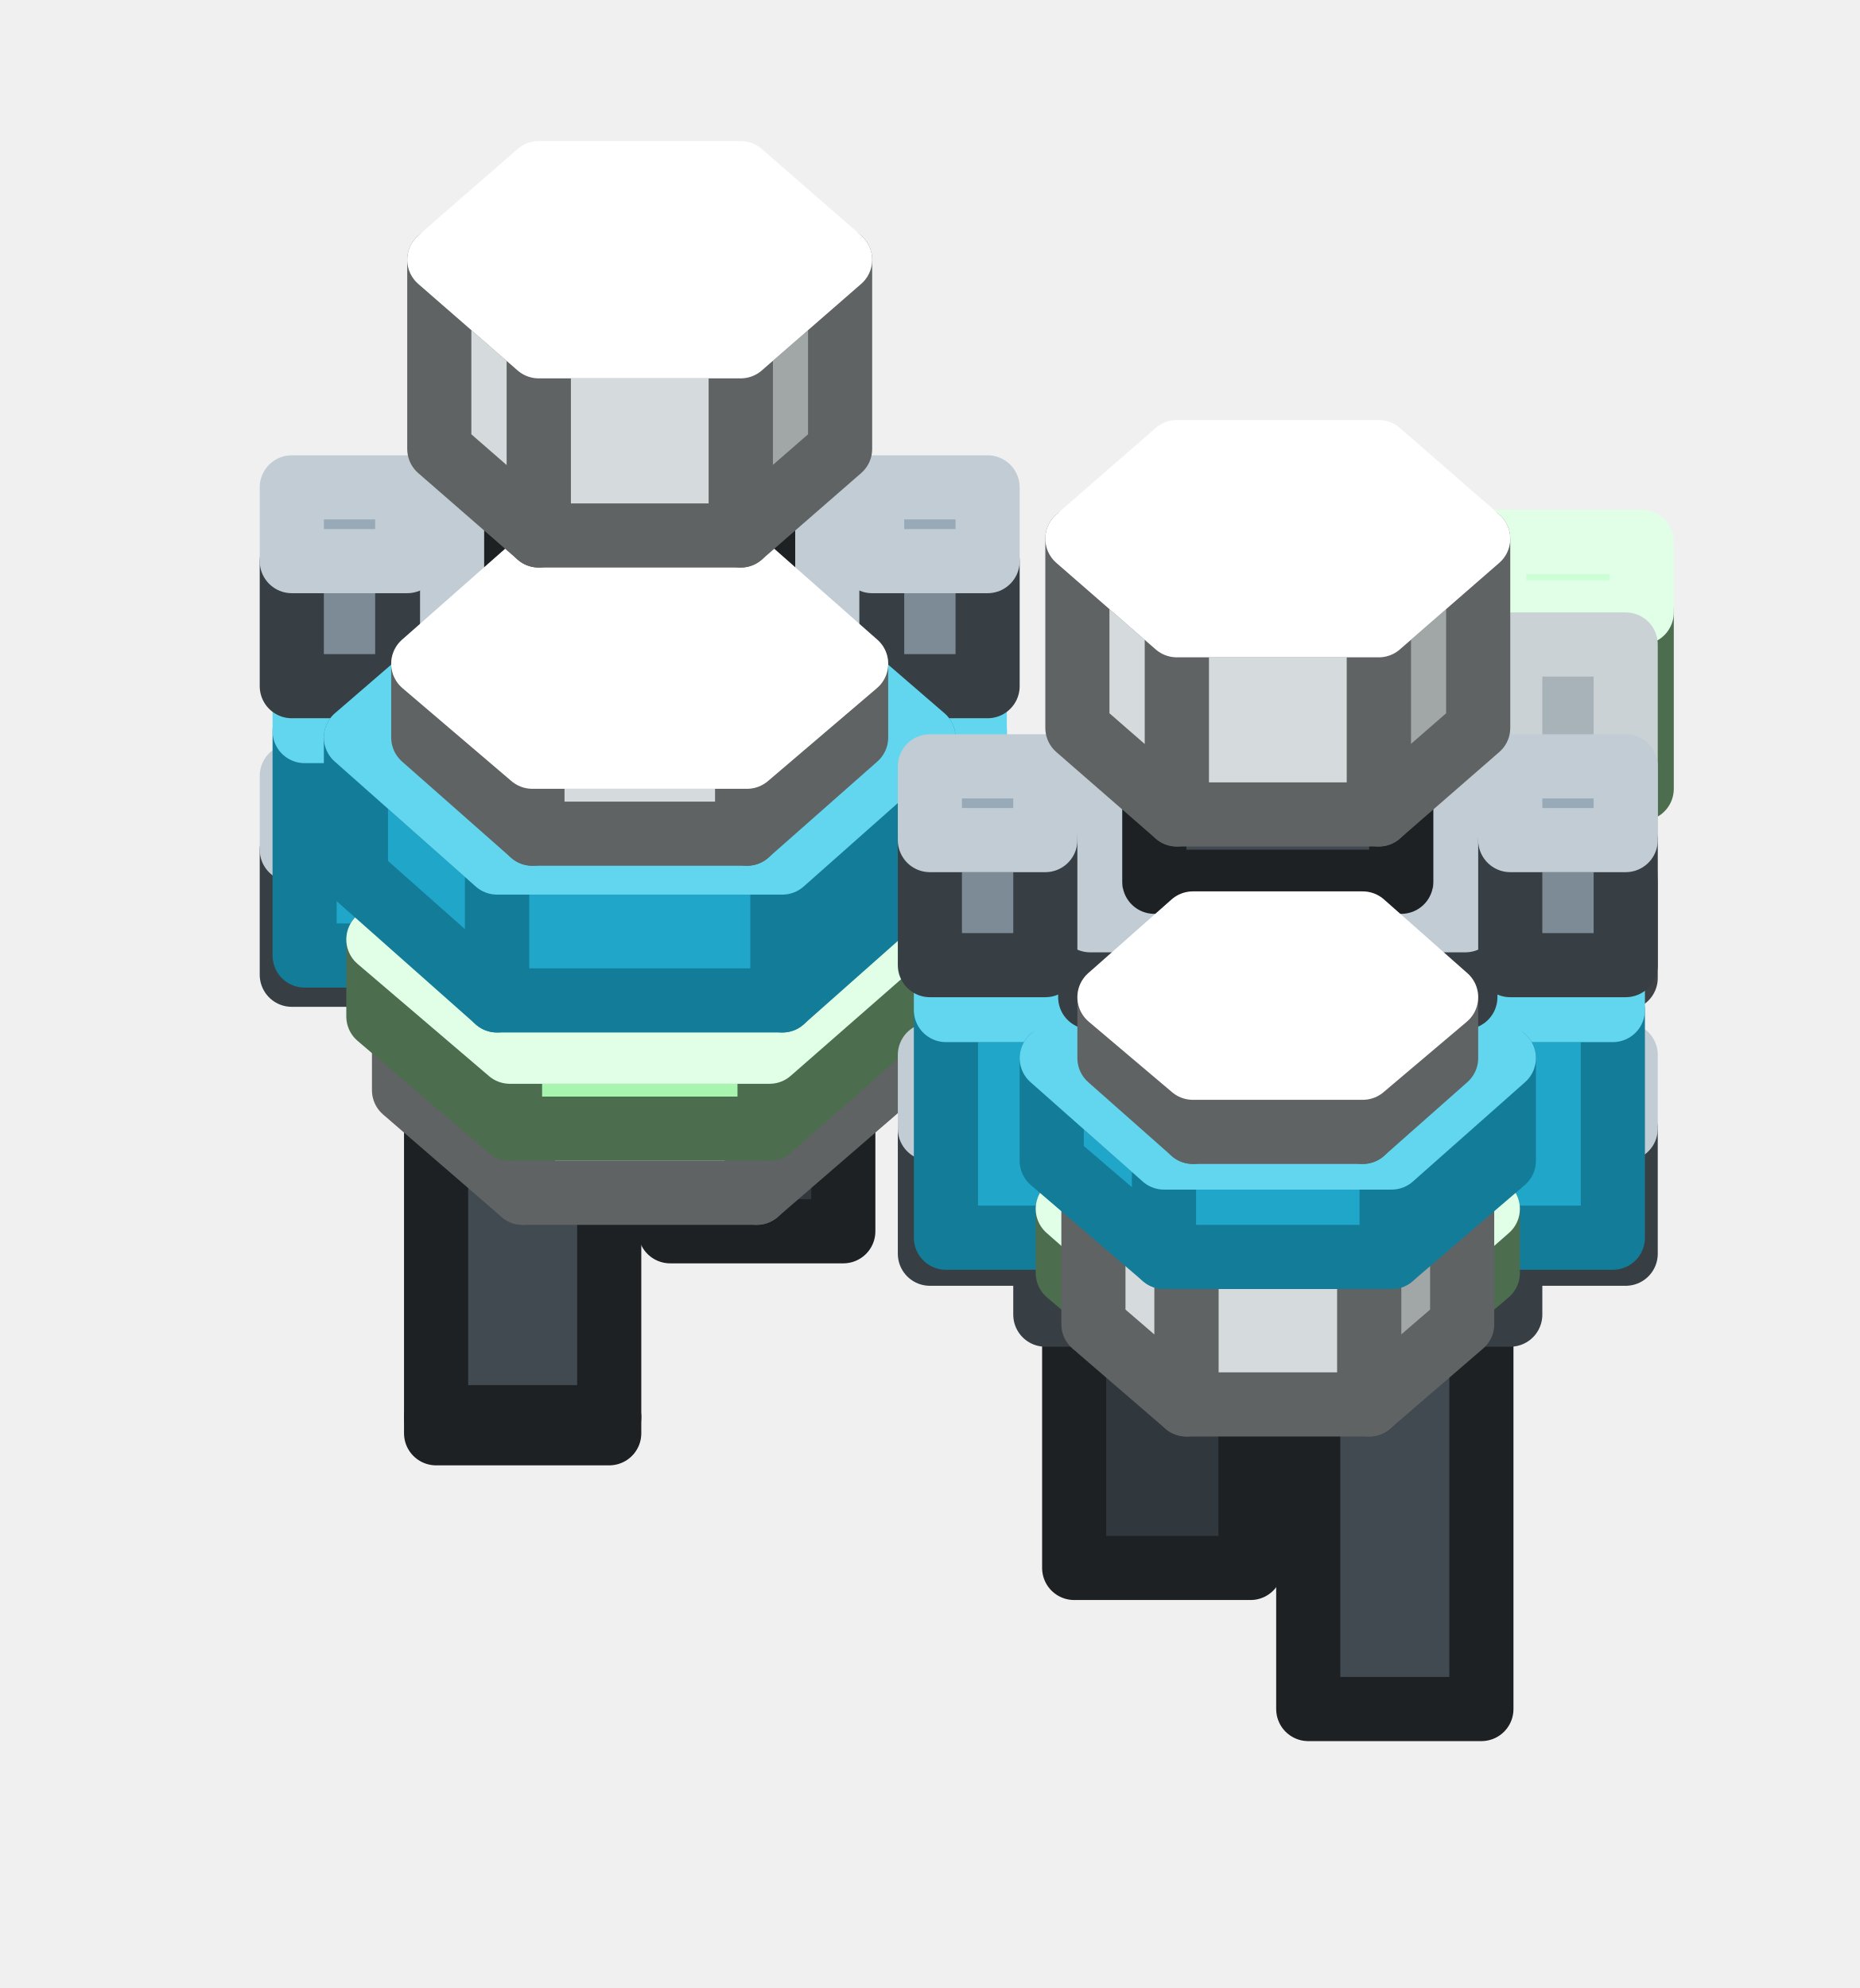
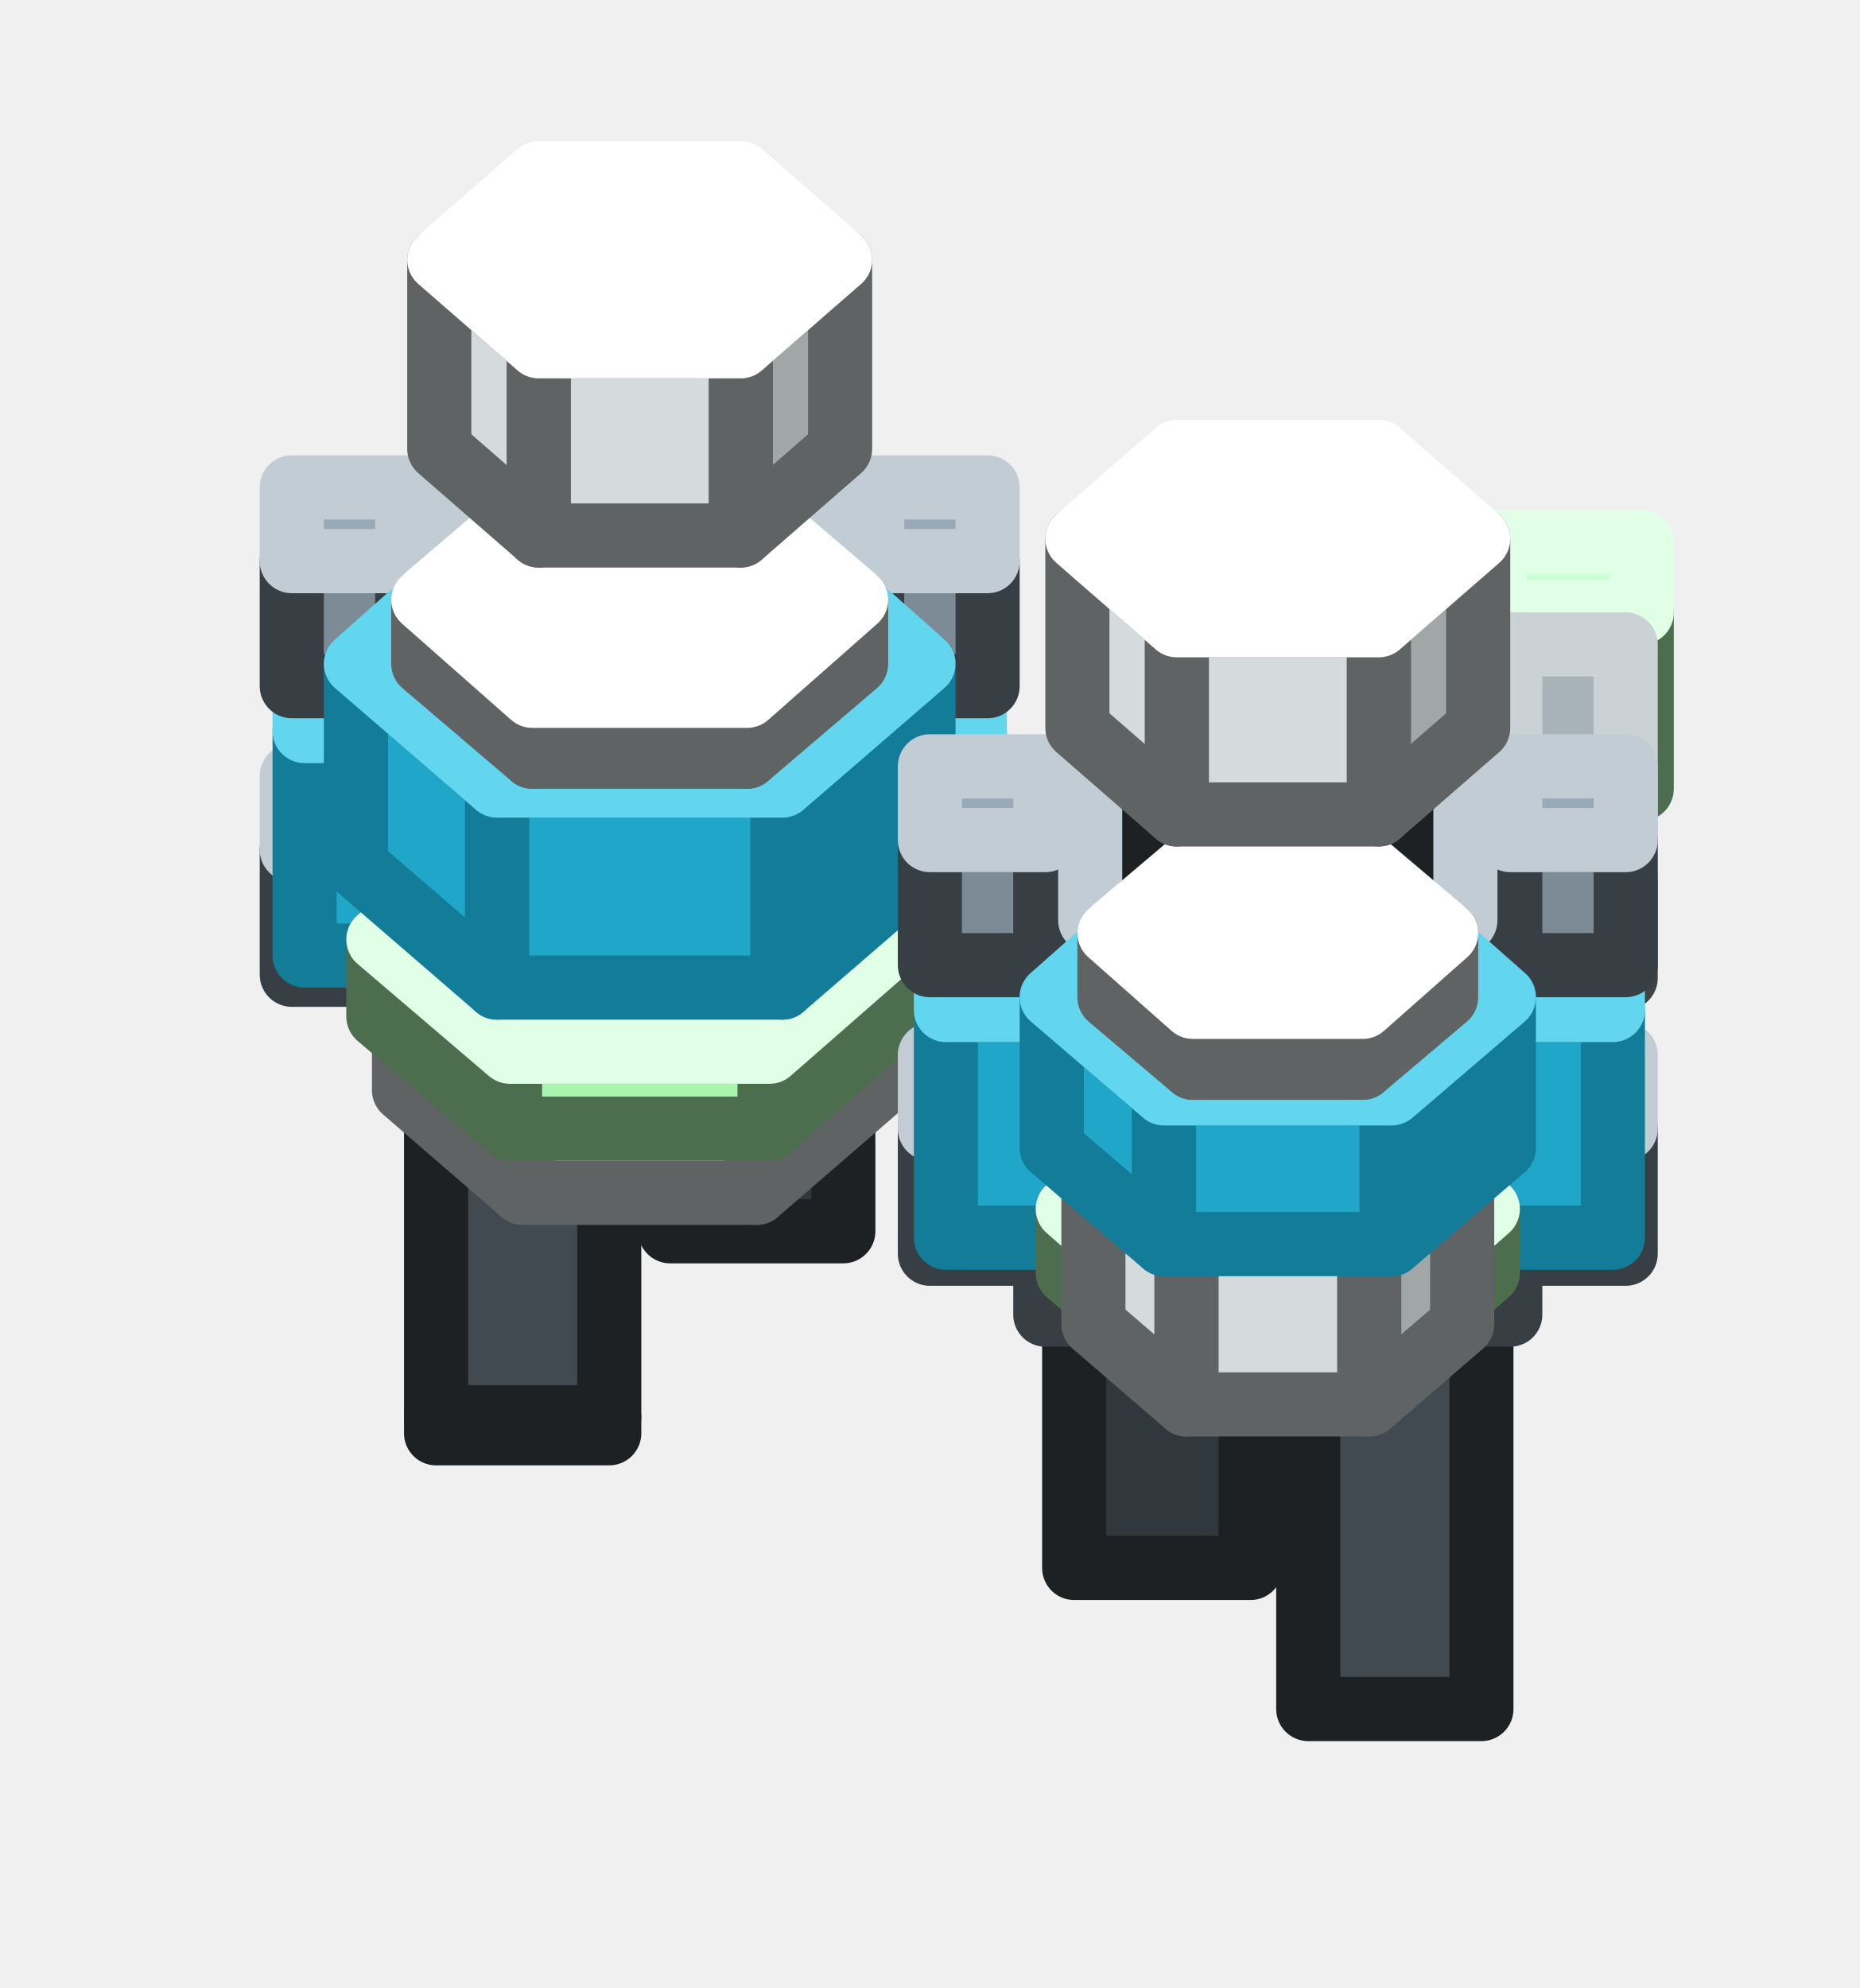
<svg xmlns="http://www.w3.org/2000/svg" width="58" height="62" viewBox="0 0 58 62">
  <g stroke-width="2" stroke-linejoin="round">
    <polygon points="19,44.2 13.6,44.2 13.6,29.8 19,29.8" fill="#414A51" stroke="#1D2124" />
    <polygon points="19,44.7 19,44.2 13.6,44.2 13.6,44.7" fill="#31383D" stroke="#1D2124" />
    <polygon points="26.3,38.4 20.9,38.4 20.9,32.5 26.3,32.5" fill="#31383D" stroke="#1D2124" />
    <polygon points="26.3,27.6 26.3,32.5 20.9,32.5 20.9,27.6" fill="#4F5A63" stroke="#969CA1" />
    <polygon points="27.2,32.3 12.7,32.3 12.7,29.2 27.2,29.2" fill="#7D8B96" stroke="#383F44" />
    <polygon points="27.2,24.6 27.2,29.2 12.7,29.2 12.7,24.6" fill="#98AAB7" stroke="#C1CCD4" />
    <polygon points="12.7,30.4 9.1,30.4 9.1,26.5 12.7,26.5" fill="#7D8B96" stroke="#383F44" />
    <polygon points="12.7,24.2 12.7,26.5 9.1,26.5 9.1,24.2" fill="#98AAB7" stroke="#C1CCD4" />
    <polygon points="30.8,30.4 27.2,30.4 27.2,26.5 30.8,26.5" fill="#7D8B96" stroke="#383F44" />
    <polygon points="30.8,24.2 30.8,26.5 27.2,26.5 27.2,24.2" fill="#98AAB7" stroke="#C1CCD4" />
    <polygon points="30.4,29.8 9.5,29.8 9.5,22.8 30.4,22.8" fill="#1FA6C8" stroke="#137C99" />
    <polygon points="30.4,16.9 30.4,22.8 9.5,22.8 9.5,16.9" fill="#62D6EE" stroke="#62D6EE" />
    <polygon points="12.7,21.4 9.1,21.4 9.1,17.5 12.7,17.5" fill="#7D8B96" stroke="#383F44" />
    <polygon points="12.7,15.2 12.7,17.5 9.1,17.5 9.1,15.2" fill="#98AAB7" stroke="#C1CCD4" />
    <polygon points="30.8,21.4 27.2,21.4 27.2,17.5 30.8,17.5" fill="#7D8B96" stroke="#383F44" />
    <polygon points="30.8,15.2 30.8,17.5 27.2,17.5 27.2,15.2" fill="#98AAB7" stroke="#C1CCD4" />
-     <polygon points="27.3,34 23.6,37.2 23.6,27 27.3,23.8" fill="#A1A6A6" stroke="#606363" />
-     <polygon points="23.6,37.2 16.3,37.2 16.3,27 23.6,27" fill="#D5DBDC" stroke="#606363" />
-     <polygon points="16.3,37.2 12.6,34 12.6,23.8 16.3,27" fill="#D5DBDC" stroke="#606363" />
-     <polygon points="23.6,20.6 27.3,23.8 23.6,27 16.3,27 12.6,23.8 16.3,20.6" fill="#FFFFFF" stroke="#FFFFFF" />
+     <polygon points="27.3,34 23.6,37.2 23.6,30.1 27.3,27" fill="#A1A6A6" stroke="#606363" />
+     <polygon points="23.6,37.2 16.3,37.2 16.3,30.1 23.6,30.1" fill="#D5DBDC" stroke="#606363" />
+     <polygon points="16.3,37.2 12.6,34 12.6,27 16.3,30.1" fill="#D5DBDC" stroke="#606363" />
+     <polygon points="23.6,23.8 27.3,27 23.6,30.1 16.3,30.1 12.6,27 16.3,23.8" fill="#FFFFFF" stroke="#FFFFFF" />
    <polygon points="39,48.9 33.5,48.9 33.5,37.8 39,37.8" fill="#31383D" stroke="#1D2124" />
    <polygon points="39,34.3 39,37.8 33.5,37.8 33.5,34.3" fill="#4F5A63" stroke="#969CA1" />
    <polygon points="46.2,53.3 40.8,53.3 40.8,39.7 46.2,39.7" fill="#414A51" stroke="#1D2124" />
    <polygon points="46.2,37.8 46.2,39.7 40.8,39.7 40.8,37.8" fill="#4F5A63" stroke="#969CA1" />
    <polygon points="47.1,41 32.6,41 32.6,37.9 47.1,37.9" fill="#7D8B96" stroke="#383F44" />
    <polygon points="47.1,33.4 47.1,37.9 32.6,37.9 32.6,33.4" fill="#98AAB7" stroke="#C1CCD4" />
    <polygon points="28,31.7 24,35.2 24,32.8 28,29.3" fill="#7FB985" stroke="#4C6E4F" />
    <polygon points="24,35.2 15.9,35.2 15.9,32.8 24,32.8" fill="#A8F5B0" stroke="#4C6E4F" />
    <polygon points="15.9,35.2 11.8,31.7 11.8,29.3 15.9,32.8" fill="#A8F5B0" stroke="#4C6E4F" />
    <polygon points="24,25.8 28,29.3 24,32.8 15.9,32.8 11.8,29.3 15.9,25.8" fill="#CDFFD7" stroke="#E1FFE7" />
    <polygon points="16.8,22.3 14.1,22.3 14.1,20 16.8,20" fill="#7D8B96" stroke="#383F44" />
    <polygon points="16.8,15 16.8,20 14.1,20 14.1,15" fill="#98AAB7" stroke="#C1CCD4" />
    <polygon points="25.8,22.3 23.1,22.3 23.1,20 25.8,20" fill="#7D8B96" stroke="#383F44" />
    <polygon points="25.8,15 25.8,20 23.1,20 23.1,15" fill="#98AAB7" stroke="#C1CCD4" />
    <polygon points="24,11.4 15.9,11.4 15.9,9 24,9" fill="#A8F5B0" stroke="#4C6E4F" />
    <polygon points="24,7.7 24,9 15.9,9 15.9,7.7" fill="#CDFFD7" stroke="#E1FFE7" />
    <polygon points="51.2,24.6 46.6,24.6 46.6,19.1 51.2,19.1" fill="#A8F5B0" stroke="#4C6E4F" />
    <polygon points="51.2,16.9 51.2,19.1 46.6,19.1 46.6,16.9" fill="#CDFFD7" stroke="#E1FFE7" />
-     <polygon points="28.8,27.3 24.4,31.2 24.4,26.9 28.8,23" fill="#137C99" stroke="#137C99" />
-     <polygon points="24.4,31.2 15.5,31.2 15.5,26.9 24.4,26.9" fill="#1FA6C8" stroke="#137C99" />
-     <polygon points="15.5,31.2 11.1,27.3 11.1,23 15.5,26.9" fill="#1FA6C8" stroke="#137C99" />
-     <polygon points="24.4,19.2 28.8,23 24.4,26.9 15.5,26.9 11.1,23 15.5,19.2" fill="#62D6EE" stroke="#62D6EE" />
    <polygon points="23.8,18.8 16.1,18.8 16.1,15.7 23.8,15.7" fill="#414A51" stroke="#1D2124" />
    <polygon points="23.8,12.3 23.8,15.7 16.1,15.7 16.1,12.3" fill="#4F5A63" stroke="#969CA1" />
+     <polygon points="28.8,27 24.4,30.8 24.4,24.5 28.8,20.7" fill="#137C99" stroke="#137C99" />
+     <polygon points="24.4,30.8 15.5,30.8 15.5,24.5 24.4,24.5" fill="#1FA6C8" stroke="#137C99" />
+     <polygon points="15.5,30.8 11.1,27 11.1,20.7 15.5,24.5" fill="#1FA6C8" stroke="#137C99" />
+     <polygon points="24.4,16.8 28.8,20.7 24.4,24.5 15.5,24.5 11.1,20.7 15.5,16.8" fill="#62D6EE" stroke="#62D6EE" />
    <polygon points="32.6,39.1 29,39.1 29,35.2 32.6,35.2" fill="#7D8B96" stroke="#383F44" />
    <polygon points="32.6,32.9 32.6,35.2 29,35.2 29,32.9" fill="#98AAB7" stroke="#C1CCD4" />
    <polygon points="50.7,39.1 47.1,39.1 47.1,35.2 50.7,35.2" fill="#7D8B96" stroke="#383F44" />
    <polygon points="50.7,32.9 50.7,35.2 47.1,35.2 47.1,32.9" fill="#98AAB7" stroke="#C1CCD4" />
    <polygon points="50.7,30.5 47.1,30.5 47.1,27.3 50.7,27.3" fill="#8A9398" stroke="#3E4244" />
    <polygon points="50.7,20.1 50.7,27.3 47.1,27.3 47.1,20.1" fill="#A8B3B9" stroke="#CBD2D5" />
    <polygon points="50.3,38.6 29.5,38.6 29.5,31.5 50.3,31.5" fill="#1FA6C8" stroke="#137C99" />
    <polygon points="50.3,25.6 50.3,31.5 29.5,31.5 29.5,25.6" fill="#62D6EE" stroke="#62D6EE" />
-     <polygon points="26.7,23 23.3,26 23.3,23.6 26.7,20.7" fill="#A1A6A6" stroke="#606363" />
-     <polygon points="23.3,26 16.6,26 16.6,23.6 23.3,23.6" fill="#D5DBDC" stroke="#606363" />
-     <polygon points="16.6,26 13.2,23 13.2,20.7 16.6,23.6" fill="#D5DBDC" stroke="#606363" />
-     <polygon points="23.3,17.7 26.7,20.7 23.3,23.6 16.6,23.6 13.2,20.7 16.6,17.7" fill="#FFFFFF" stroke="#FFFFFF" />
+     <polygon points="32.6,30.1 29,30.1 29,26.2 32.6,26.2" fill="#7D8B96" stroke="#383F44" />
+     <polygon points="32.6,23.9 32.6,26.2 29,26.2 29,23.9" fill="#98AAB7" stroke="#C1CCD4" />
+     <polygon points="50.7,30.1 47.1,30.1 47.1,26.2 50.7,26.2" fill="#7D8B96" stroke="#383F44" />
+     <polygon points="50.7,23.9 50.7,26.2 47.1,26.2 47.1,23.9" fill="#98AAB7" stroke="#C1CCD4" />
+     <polygon points="46.4,39.7 43.1,42.5 43.1,40.6 46.4,37.7" fill="#7FB985" stroke="#4C6E4F" />
+     <polygon points="43.1,42.5 36.6,42.5 36.6,40.6 43.1,40.6" fill="#A8F5B0" stroke="#4C6E4F" />
+     <polygon points="36.6,42.5 33.3,39.7 33.3,37.7 36.6,40.6" fill="#A8F5B0" stroke="#4C6E4F" />
+     <polygon points="43.1,34.9 46.4,37.7 43.1,40.6 36.6,40.6 33.3,37.7 36.6,34.9" fill="#CDFFD7" stroke="#E1FFE7" />
+     <polygon points="45.6,41.3 42.7,43.8 42.7,38.3 45.6,35.8" fill="#A1A6A6" stroke="#606363" />
+     <polygon points="42.7,43.8 37,43.8 37,38.3 42.7,38.3" fill="#D5DBDC" stroke="#606363" />
+     <polygon points="37,43.8 34.1,41.3 34.1,35.8 37,38.3" fill="#D5DBDC" stroke="#606363" />
+     <polygon points="42.7,33.3 45.6,35.8 42.7,38.3 37,38.3 34.1,35.8 37,33.3" fill="#FFFFFF" stroke="#FFFFFF" />
+     <polygon points="36.7,31.1 34,31.1 34,28.7 36.7,28.7" fill="#7D8B96" stroke="#383F44" />
+     <polygon points="36.7,23.7 36.7,28.7 34,28.7 34,23.7" fill="#98AAB7" stroke="#C1CCD4" />
+     <polygon points="45.7,31.1 43,31.1 43,28.7 45.7,28.7" fill="#7D8B96" stroke="#383F44" />
+     <polygon points="45.7,23.7 45.7,28.7 43,28.7 43,23.7" fill="#98AAB7" stroke="#C1CCD4" />
+     <polygon points="26.7,20.7 23.3,23.6 23.3,21.7 26.7,18.7" fill="#A1A6A6" stroke="#606363" />
+     <polygon points="23.3,23.6 16.6,23.6 16.6,21.7 23.3,21.7" fill="#D5DBDC" stroke="#606363" />
+     <polygon points="16.6,23.6 13.2,20.7 13.2,18.7 16.6,21.7" fill="#D5DBDC" stroke="#606363" />
+     <polygon points="23.3,15.8 26.7,18.7 23.3,21.7 16.6,21.7 13.2,18.7 16.6,15.8" fill="#FFFFFF" stroke="#FFFFFF" />
    <polygon points="26.2,14 23.1,16.7 23.1,10.8 26.2,8.1" fill="#A1A6A6" stroke="#606363" />
    <polygon points="23.1,16.7 16.8,16.7 16.8,10.8 23.1,10.8" fill="#D5DBDC" stroke="#606363" />
    <polygon points="16.8,16.7 13.7,14 13.7,8.1 16.8,10.8" fill="#D5DBDC" stroke="#606363" />
    <polygon points="23.1,5.4 26.2,8.1 23.1,10.8 16.8,10.8 13.7,8.1 16.8,5.4" fill="#FFFFFF" stroke="#FFFFFF" />
-     <polygon points="46.4,39.7 43.1,42.5 43.1,40.6 46.4,37.7" fill="#7FB985" stroke="#4C6E4F" />
-     <polygon points="43.1,42.5 36.6,42.5 36.6,40.6 43.1,40.6" fill="#A8F5B0" stroke="#4C6E4F" />
-     <polygon points="36.6,42.5 33.3,39.7 33.3,37.7 36.6,40.6" fill="#A8F5B0" stroke="#4C6E4F" />
-     <polygon points="43.1,34.9 46.4,37.7 43.1,40.6 36.6,40.6 33.3,37.7 36.6,34.9" fill="#CDFFD7" stroke="#E1FFE7" />
-     <polygon points="45.6,41.3 42.7,43.8 42.7,35.9 45.6,33.4" fill="#A1A6A6" stroke="#606363" />
-     <polygon points="42.7,43.8 37,43.8 37,35.9 42.7,35.9" fill="#D5DBDC" stroke="#606363" />
-     <polygon points="37,43.8 34.1,41.3 34.1,33.4 37,35.9" fill="#D5DBDC" stroke="#606363" />
-     <polygon points="42.7,30.9 45.6,33.4 42.7,35.9 37,35.9 34.1,33.4 37,30.9" fill="#FFFFFF" stroke="#FFFFFF" />
-     <polygon points="46.9,36.2 43.4,39.2 43.4,36.1 46.9,33" fill="#137C99" stroke="#137C99" />
-     <polygon points="43.4,39.2 36.3,39.2 36.3,36.1 43.4,36.1" fill="#1FA6C8" stroke="#137C99" />
-     <polygon points="36.3,39.2 32.8,36.2 32.8,33 36.3,36.1" fill="#1FA6C8" stroke="#137C99" />
-     <polygon points="43.4,30 46.9,33 43.4,36.1 36.3,36.1 32.8,33 36.3,30" fill="#62D6EE" stroke="#62D6EE" />
-     <polygon points="36.7,31.1 34,31.1 34,28.7 36.7,28.7" fill="#7D8B96" stroke="#383F44" />
-     <polygon points="36.7,23.7 36.7,28.7 34,28.7 34,23.7" fill="#98AAB7" stroke="#C1CCD4" />
-     <polygon points="45.7,31.1 43,31.1 43,28.7 45.7,28.7" fill="#7D8B96" stroke="#383F44" />
-     <polygon points="45.7,23.7 45.7,28.7 43,28.7 43,23.7" fill="#98AAB7" stroke="#C1CCD4" />
    <polygon points="43.9,20.1 35.8,20.1 35.8,17.8 43.9,17.8" fill="#A8F5B0" stroke="#4C6E4F" />
    <polygon points="43.9,16.4 43.9,17.8 35.8,17.8 35.8,16.4" fill="#CDFFD7" stroke="#E1FFE7" />
-     <polygon points="32.6,30.1 29,30.1 29,26.2 32.6,26.2" fill="#7D8B96" stroke="#383F44" />
-     <polygon points="32.6,23.9 32.6,26.2 29,26.2 29,23.9" fill="#98AAB7" stroke="#C1CCD4" />
-     <polygon points="50.7,30.1 47.1,30.1 47.1,26.2 50.7,26.2" fill="#7D8B96" stroke="#383F44" />
-     <polygon points="50.7,23.9 50.7,26.2 47.1,26.2 47.1,23.9" fill="#98AAB7" stroke="#C1CCD4" />
+     <polygon points="46.9,35.8 43.4,38.8 43.4,34.1 46.9,31.1" fill="#137C99" stroke="#137C99" />
+     <polygon points="43.4,38.8 36.3,38.8 36.3,34.1 43.4,34.1" fill="#1FA6C8" stroke="#137C99" />
+     <polygon points="36.3,38.8 32.8,35.8 32.8,31.1 36.3,34.1" fill="#1FA6C8" stroke="#137C99" />
+     <polygon points="43.4,28 46.9,31.1 43.4,34.1 36.3,34.1 32.8,31.1 36.3,28" fill="#62D6EE" stroke="#62D6EE" />
    <polygon points="43.7,27.5 36,27.5 36,24.4 43.7,24.4" fill="#414A51" stroke="#1D2124" />
    <polygon points="43.7,21 43.7,24.4 36,24.4 36,21" fill="#4F5A63" stroke="#969CA1" />
-     <polygon points="45.1,33 42.5,35.3 42.5,33.3 45.1,31.1" fill="#A1A6A6" stroke="#606363" />
-     <polygon points="42.5,35.3 37.2,35.3 37.2,33.3 42.5,33.3" fill="#D5DBDC" stroke="#606363" />
-     <polygon points="37.2,35.3 34.6,33 34.6,31.1 37.2,33.3" fill="#D5DBDC" stroke="#606363" />
-     <polygon points="42.5,28.8 45.1,31.1 42.5,33.3 37.2,33.3 34.6,31.1 37.2,28.8" fill="#FFFFFF" stroke="#FFFFFF" />
+     <polygon points="45.1,31.1 42.5,33.3 42.5,31.4 45.1,29.1" fill="#A1A6A6" stroke="#606363" />
+     <polygon points="42.5,33.3 37.2,33.3 37.2,31.4 42.5,31.4" fill="#D5DBDC" stroke="#606363" />
+     <polygon points="37.2,33.3 34.6,31.1 34.6,29.1 37.2,31.4" fill="#D5DBDC" stroke="#606363" />
+     <polygon points="42.5,26.9 45.1,29.1 42.5,31.4 37.2,31.4 34.6,29.1 37.2,26.9" fill="#FFFFFF" stroke="#FFFFFF" />
    <polygon points="46.1,22.7 43,25.4 43,19.5 46.1,16.8" fill="#A1A6A6" stroke="#606363" />
    <polygon points="43,25.4 36.7,25.4 36.7,19.5 43,19.5" fill="#D5DBDC" stroke="#606363" />
    <polygon points="36.7,25.4 33.6,22.7 33.6,16.8 36.7,19.5" fill="#D5DBDC" stroke="#606363" />
    <polygon points="43,14.1 46.1,16.8 43,19.5 36.7,19.5 33.6,16.8 36.7,14.1" fill="#FFFFFF" stroke="#FFFFFF" />
  </g>
</svg>
